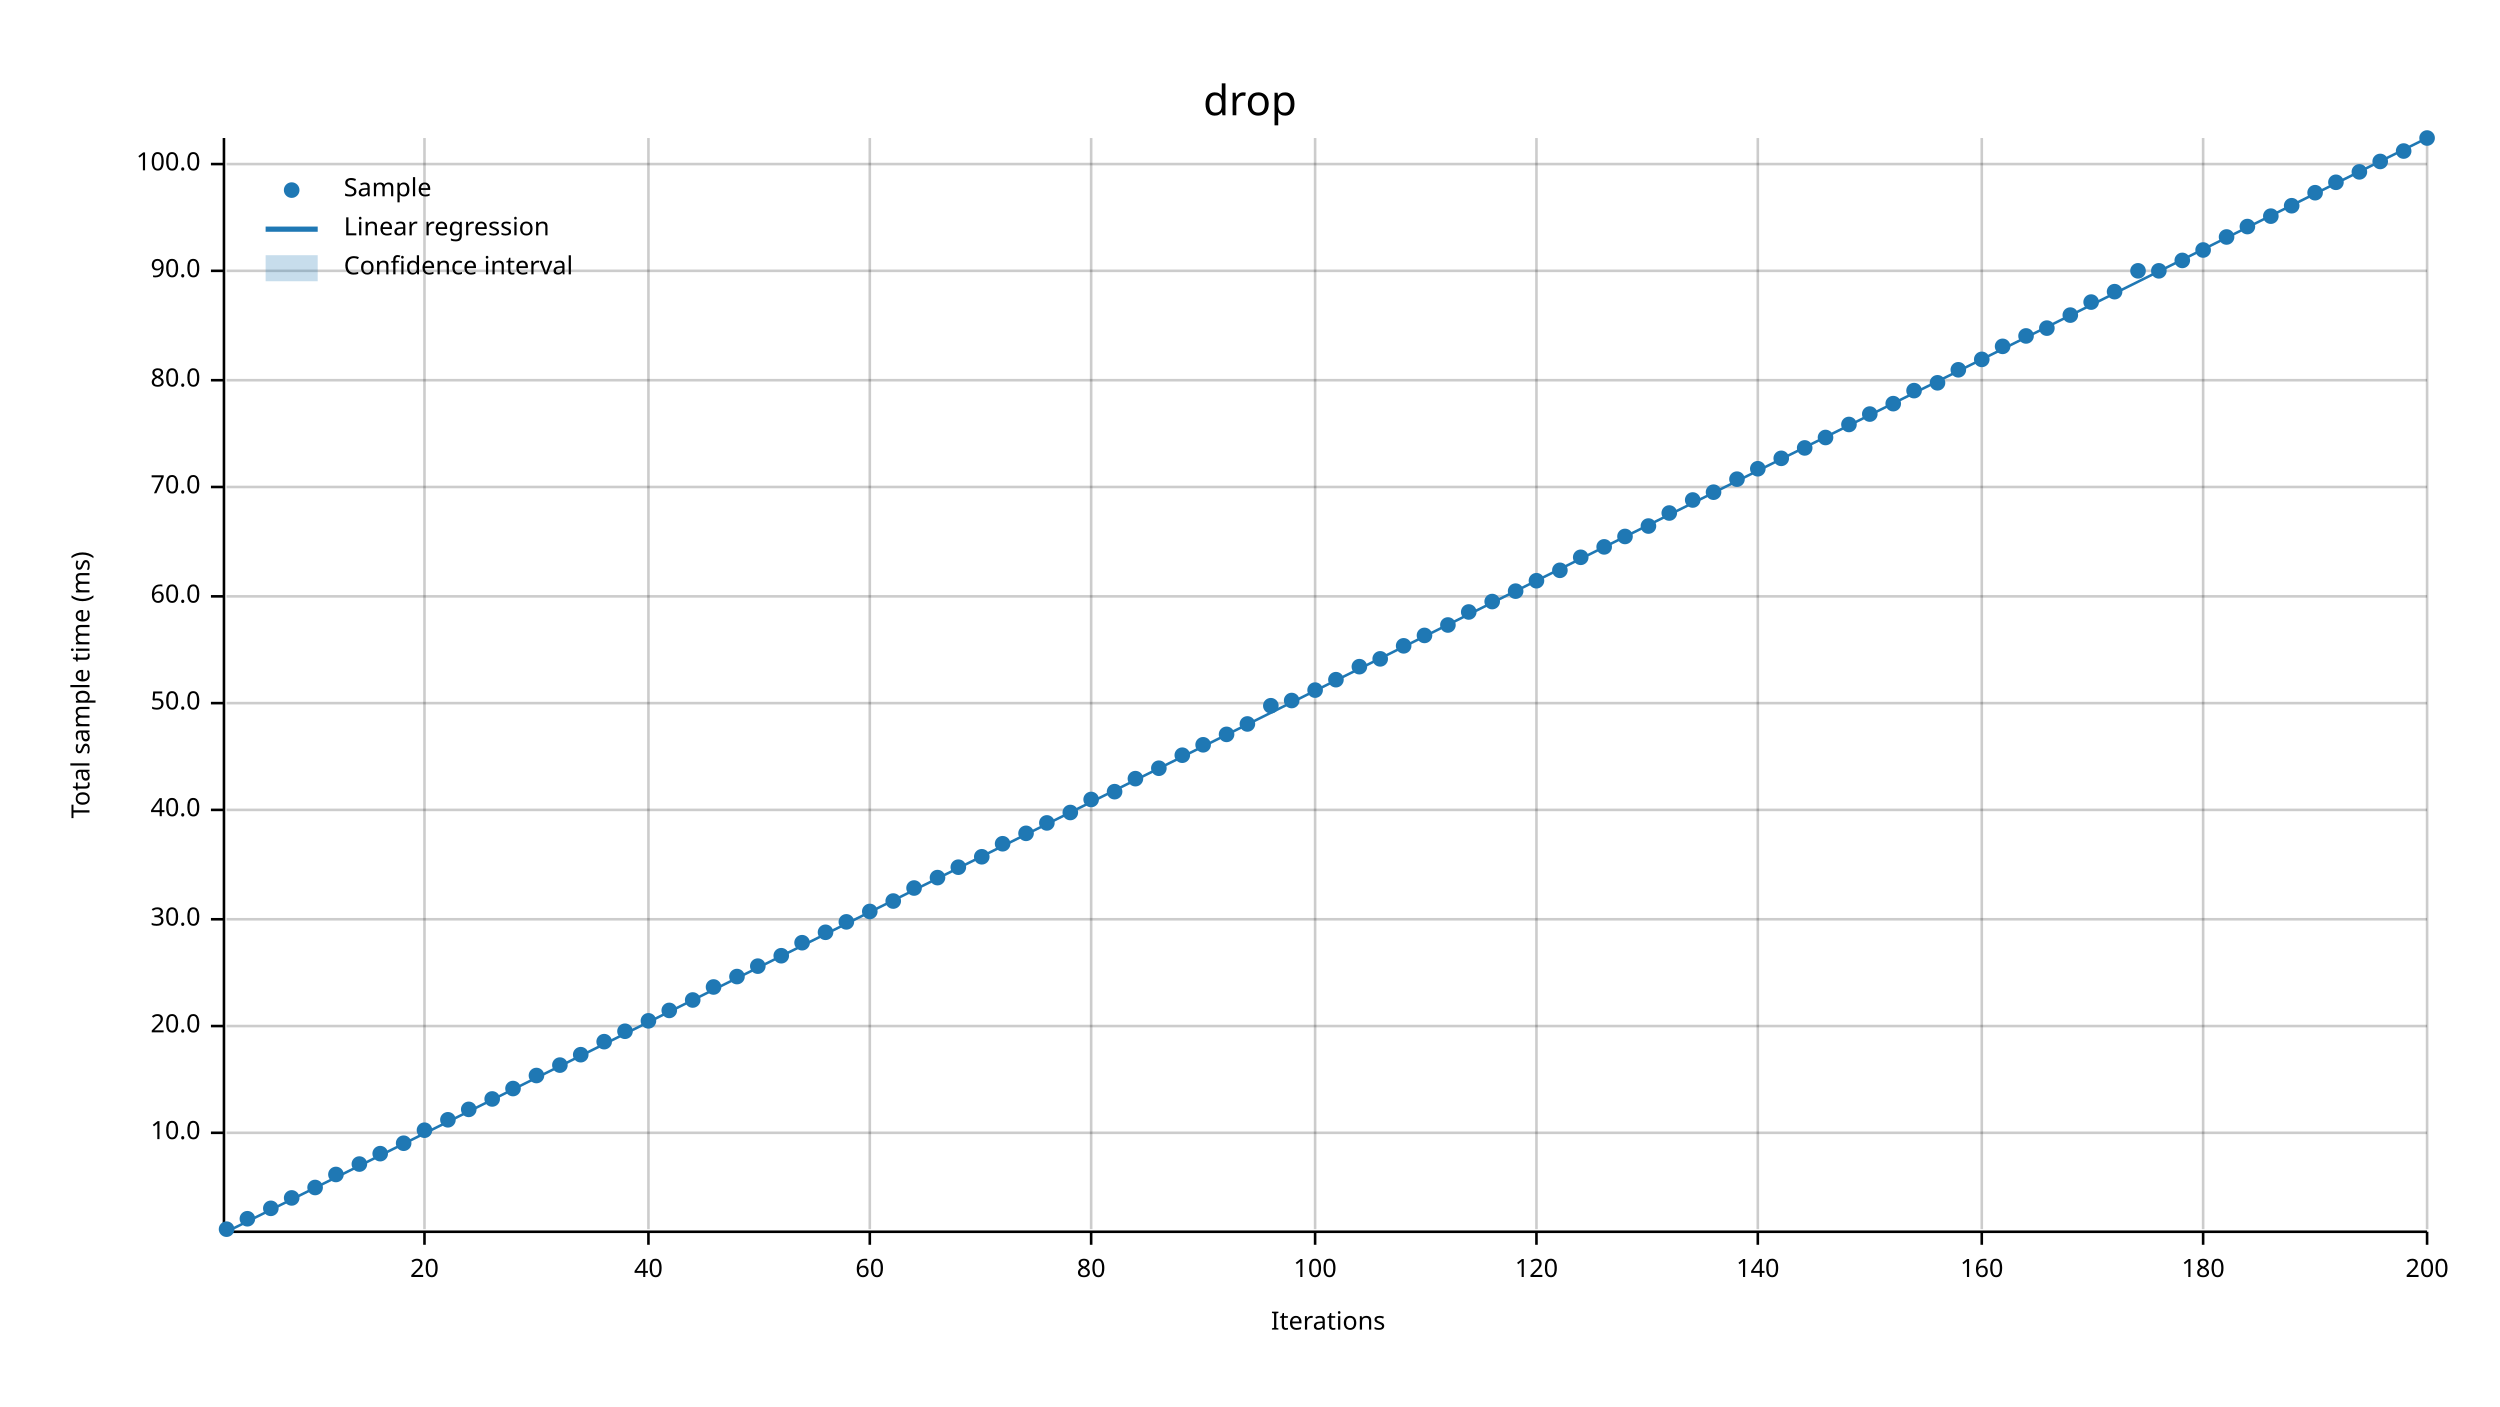
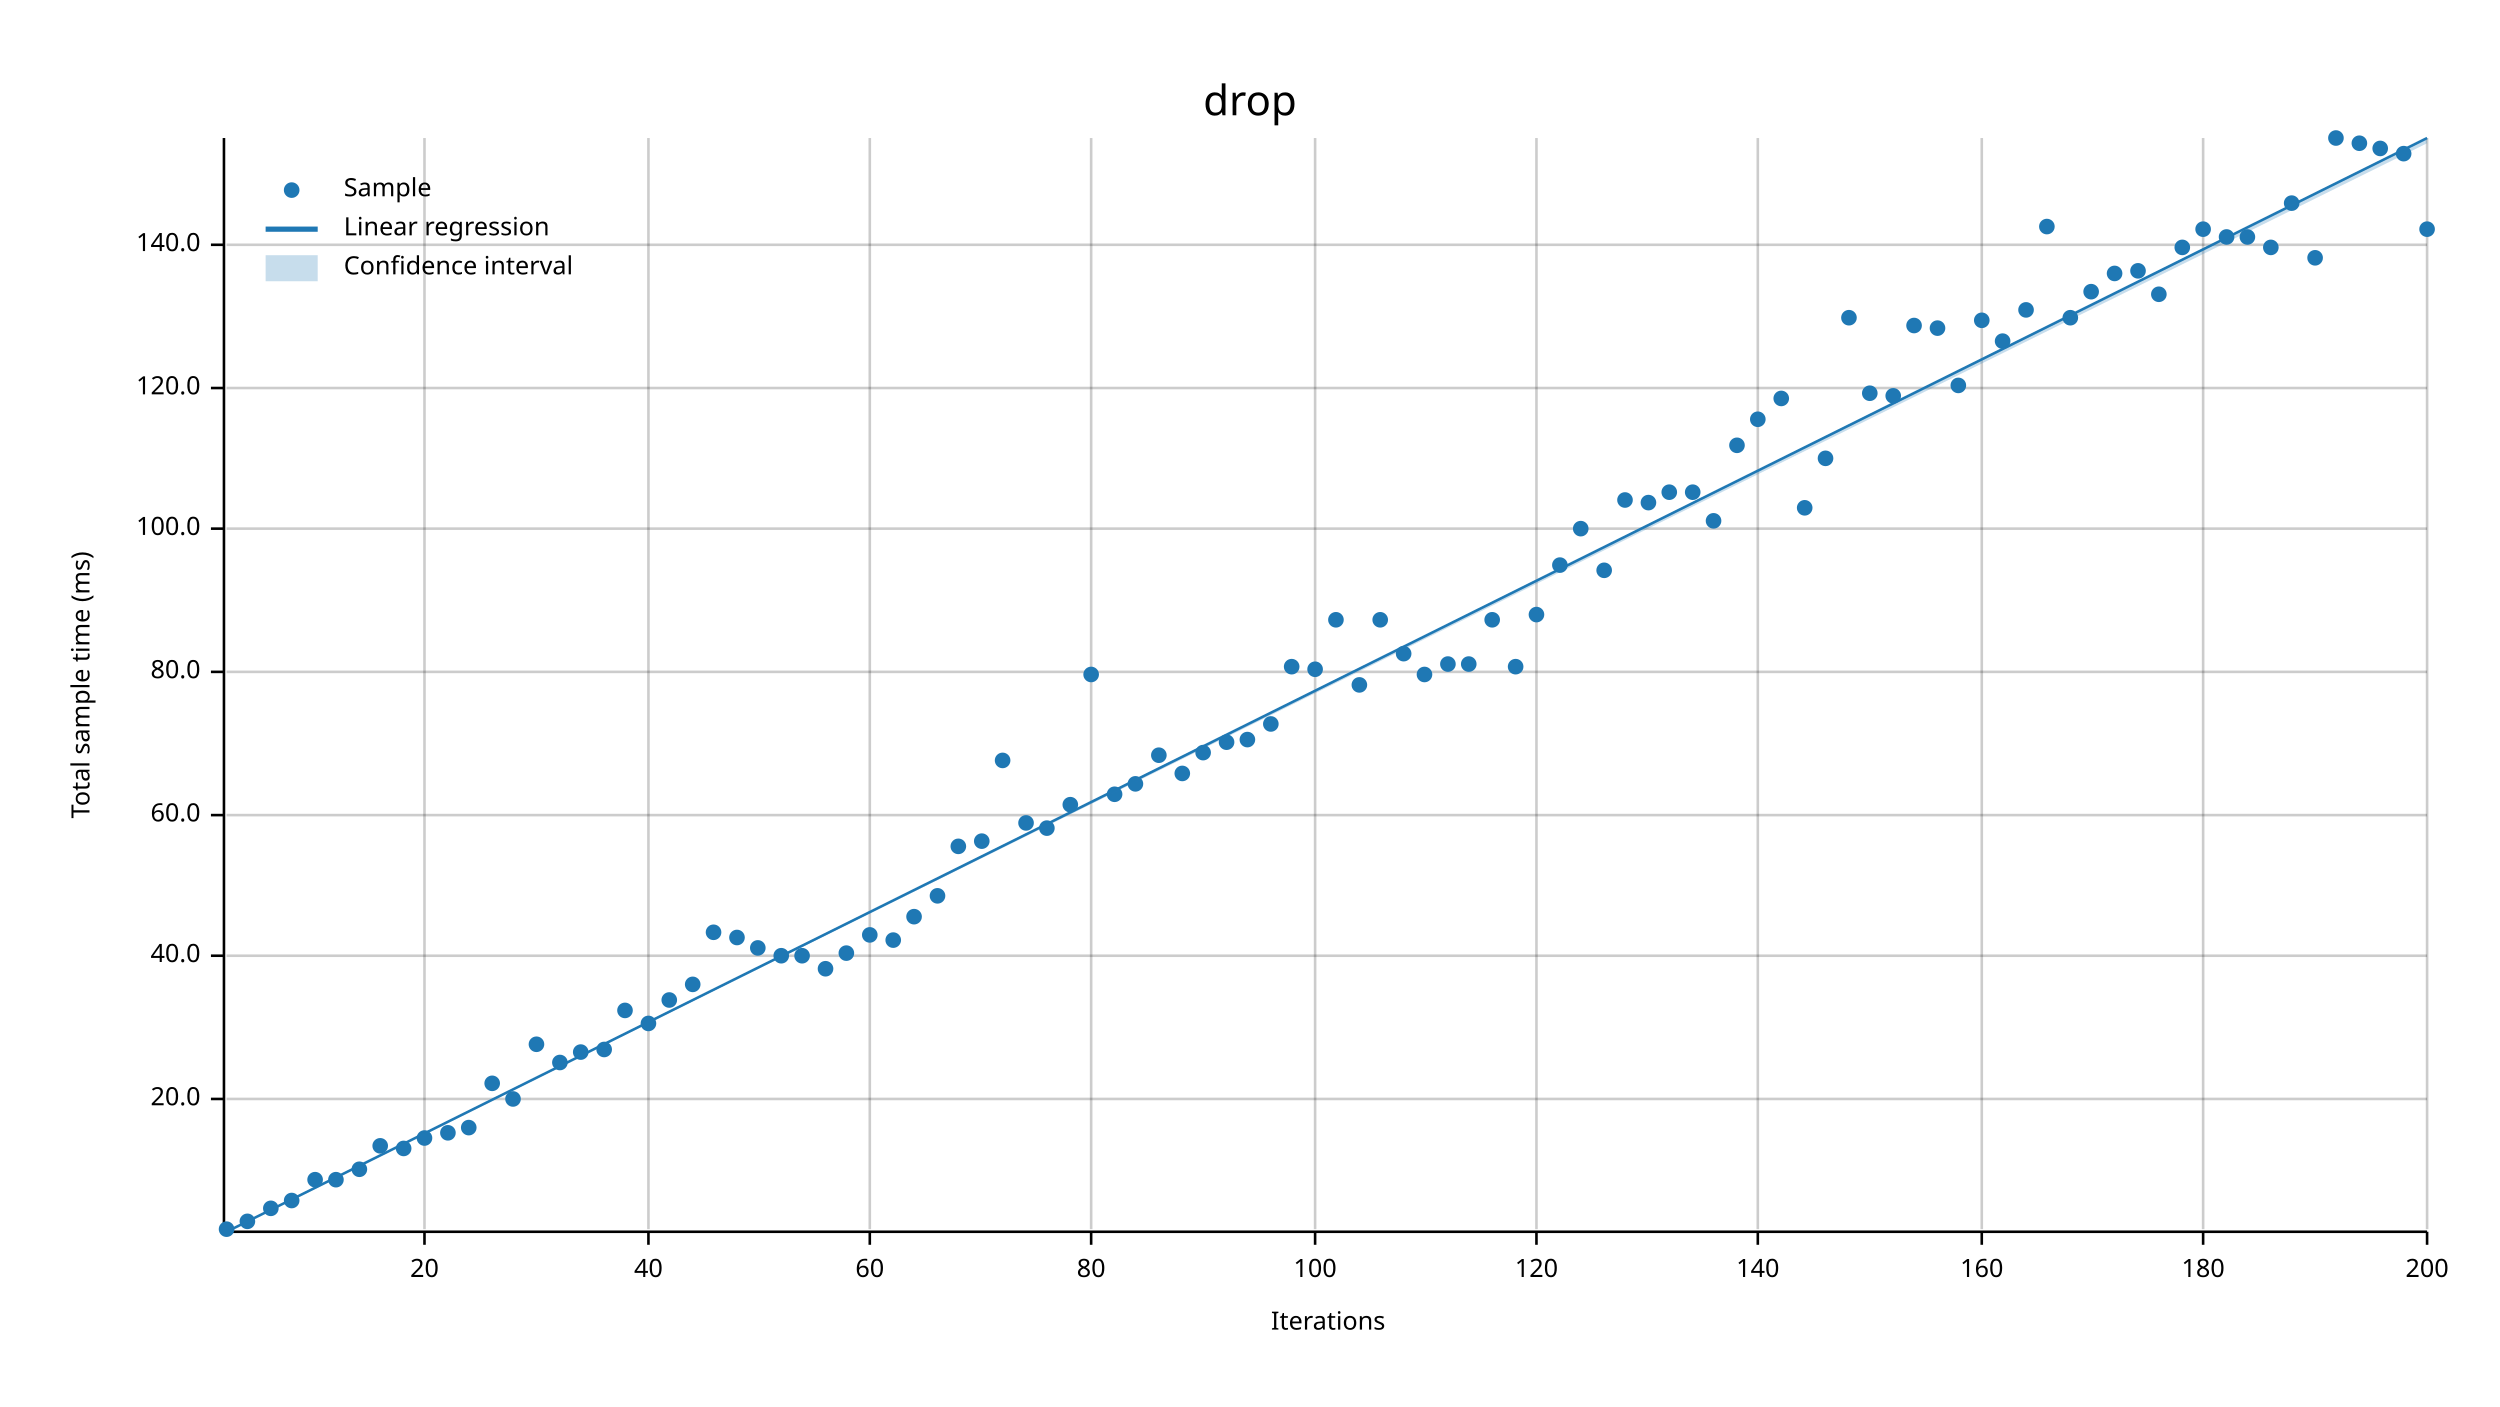
<svg xmlns="http://www.w3.org/2000/svg" width="960" height="540" viewBox="0 0 960 540">
  <text x="480" y="32" dy="0.76em" text-anchor="middle" font-family="sans-serif" font-size="16.129" opacity="1" fill="#000000">
drop
</text>
  <text x="27" y="263" dy="0.76em" text-anchor="middle" font-family="sans-serif" font-size="9.677" opacity="1" fill="#000000" transform="rotate(270, 27, 263)">
Total sample time (ms)
</text>
  <text x="510" y="513" dy="-0.5ex" text-anchor="middle" font-family="sans-serif" font-size="9.677" opacity="1" fill="#000000">
Iterations
</text>
  <line opacity="0.2" stroke="#000000" stroke-width="1" x1="163" y1="472" x2="163" y2="53" />
  <line opacity="0.2" stroke="#000000" stroke-width="1" x1="249" y1="472" x2="249" y2="53" />
  <line opacity="0.2" stroke="#000000" stroke-width="1" x1="334" y1="472" x2="334" y2="53" />
  <line opacity="0.2" stroke="#000000" stroke-width="1" x1="419" y1="472" x2="419" y2="53" />
  <line opacity="0.2" stroke="#000000" stroke-width="1" x1="505" y1="472" x2="505" y2="53" />
  <line opacity="0.2" stroke="#000000" stroke-width="1" x1="590" y1="472" x2="590" y2="53" />
  <line opacity="0.2" stroke="#000000" stroke-width="1" x1="675" y1="472" x2="675" y2="53" />
  <line opacity="0.2" stroke="#000000" stroke-width="1" x1="761" y1="472" x2="761" y2="53" />
  <line opacity="0.2" stroke="#000000" stroke-width="1" x1="846" y1="472" x2="846" y2="53" />
  <line opacity="0.2" stroke="#000000" stroke-width="1" x1="932" y1="472" x2="932" y2="53" />
-   <line opacity="0.2" stroke="#000000" stroke-width="1" x1="87" y1="435" x2="932" y2="435" />
-   <line opacity="0.2" stroke="#000000" stroke-width="1" x1="87" y1="394" x2="932" y2="394" />
-   <line opacity="0.2" stroke="#000000" stroke-width="1" x1="87" y1="353" x2="932" y2="353" />
-   <line opacity="0.2" stroke="#000000" stroke-width="1" x1="87" y1="311" x2="932" y2="311" />
-   <line opacity="0.2" stroke="#000000" stroke-width="1" x1="87" y1="270" x2="932" y2="270" />
-   <line opacity="0.2" stroke="#000000" stroke-width="1" x1="87" y1="229" x2="932" y2="229" />
-   <line opacity="0.2" stroke="#000000" stroke-width="1" x1="87" y1="187" x2="932" y2="187" />
-   <line opacity="0.2" stroke="#000000" stroke-width="1" x1="87" y1="146" x2="932" y2="146" />
-   <line opacity="0.2" stroke="#000000" stroke-width="1" x1="87" y1="104" x2="932" y2="104" />
-   <line opacity="0.2" stroke="#000000" stroke-width="1" x1="87" y1="63" x2="932" y2="63" />
+   <line opacity="0.2" stroke="#000000" stroke-width="1" x1="87" y1="422" x2="932" y2="422" />
+   <line opacity="0.2" stroke="#000000" stroke-width="1" x1="87" y1="367" x2="932" y2="367" />
+   <line opacity="0.2" stroke="#000000" stroke-width="1" x1="87" y1="313" x2="932" y2="313" />
+   <line opacity="0.2" stroke="#000000" stroke-width="1" x1="87" y1="258" x2="932" y2="258" />
+   <line opacity="0.2" stroke="#000000" stroke-width="1" x1="87" y1="203" x2="932" y2="203" />
+   <line opacity="0.2" stroke="#000000" stroke-width="1" x1="87" y1="149" x2="932" y2="149" />
+   <line opacity="0.2" stroke="#000000" stroke-width="1" x1="87" y1="94" x2="932" y2="94" />
  <polyline fill="none" opacity="1" stroke="#000000" stroke-width="1" points="86,53 86,472 " />
-   <text x="77" y="435" dy="0.5ex" text-anchor="end" font-family="sans-serif" font-size="9.677" opacity="1" fill="#000000">
- 10.0
- </text>
-   <polyline fill="none" opacity="1" stroke="#000000" stroke-width="1" points="81,435 86,435 " />
-   <text x="77" y="394" dy="0.5ex" text-anchor="end" font-family="sans-serif" font-size="9.677" opacity="1" fill="#000000">
+   <text x="77" y="422" dy="0.5ex" text-anchor="end" font-family="sans-serif" font-size="9.677" opacity="1" fill="#000000">
20.0
</text>
-   <polyline fill="none" opacity="1" stroke="#000000" stroke-width="1" points="81,394 86,394 " />
-   <text x="77" y="353" dy="0.5ex" text-anchor="end" font-family="sans-serif" font-size="9.677" opacity="1" fill="#000000">
- 30.0
- </text>
-   <polyline fill="none" opacity="1" stroke="#000000" stroke-width="1" points="81,353 86,353 " />
-   <text x="77" y="311" dy="0.5ex" text-anchor="end" font-family="sans-serif" font-size="9.677" opacity="1" fill="#000000">
+   <polyline fill="none" opacity="1" stroke="#000000" stroke-width="1" points="81,422 86,422 " />
+   <text x="77" y="367" dy="0.5ex" text-anchor="end" font-family="sans-serif" font-size="9.677" opacity="1" fill="#000000">
40.0
</text>
-   <polyline fill="none" opacity="1" stroke="#000000" stroke-width="1" points="81,311 86,311 " />
-   <text x="77" y="270" dy="0.5ex" text-anchor="end" font-family="sans-serif" font-size="9.677" opacity="1" fill="#000000">
- 50.0
- </text>
-   <polyline fill="none" opacity="1" stroke="#000000" stroke-width="1" points="81,270 86,270 " />
-   <text x="77" y="229" dy="0.5ex" text-anchor="end" font-family="sans-serif" font-size="9.677" opacity="1" fill="#000000">
+   <polyline fill="none" opacity="1" stroke="#000000" stroke-width="1" points="81,367 86,367 " />
+   <text x="77" y="313" dy="0.5ex" text-anchor="end" font-family="sans-serif" font-size="9.677" opacity="1" fill="#000000">
60.0
</text>
-   <polyline fill="none" opacity="1" stroke="#000000" stroke-width="1" points="81,229 86,229 " />
-   <text x="77" y="187" dy="0.5ex" text-anchor="end" font-family="sans-serif" font-size="9.677" opacity="1" fill="#000000">
- 70.0
- </text>
-   <polyline fill="none" opacity="1" stroke="#000000" stroke-width="1" points="81,187 86,187 " />
-   <text x="77" y="146" dy="0.5ex" text-anchor="end" font-family="sans-serif" font-size="9.677" opacity="1" fill="#000000">
+   <polyline fill="none" opacity="1" stroke="#000000" stroke-width="1" points="81,313 86,313 " />
+   <text x="77" y="258" dy="0.5ex" text-anchor="end" font-family="sans-serif" font-size="9.677" opacity="1" fill="#000000">
80.0
</text>
-   <polyline fill="none" opacity="1" stroke="#000000" stroke-width="1" points="81,146 86,146 " />
-   <text x="77" y="104" dy="0.5ex" text-anchor="end" font-family="sans-serif" font-size="9.677" opacity="1" fill="#000000">
- 90.0
- </text>
-   <polyline fill="none" opacity="1" stroke="#000000" stroke-width="1" points="81,104 86,104 " />
-   <text x="77" y="63" dy="0.5ex" text-anchor="end" font-family="sans-serif" font-size="9.677" opacity="1" fill="#000000">
+   <polyline fill="none" opacity="1" stroke="#000000" stroke-width="1" points="81,258 86,258 " />
+   <text x="77" y="203" dy="0.5ex" text-anchor="end" font-family="sans-serif" font-size="9.677" opacity="1" fill="#000000">
100.0
</text>
-   <polyline fill="none" opacity="1" stroke="#000000" stroke-width="1" points="81,63 86,63 " />
+   <polyline fill="none" opacity="1" stroke="#000000" stroke-width="1" points="81,203 86,203 " />
+   <text x="77" y="149" dy="0.5ex" text-anchor="end" font-family="sans-serif" font-size="9.677" opacity="1" fill="#000000">
+ 120.0
+ </text>
+   <polyline fill="none" opacity="1" stroke="#000000" stroke-width="1" points="81,149 86,149 " />
+   <text x="77" y="94" dy="0.5ex" text-anchor="end" font-family="sans-serif" font-size="9.677" opacity="1" fill="#000000">
+ 140.0
+ </text>
+   <polyline fill="none" opacity="1" stroke="#000000" stroke-width="1" points="81,94 86,94 " />
  <polyline fill="none" opacity="1" stroke="#000000" stroke-width="1" points="87,473 932,473 " />
  <text x="163" y="483" dy="0.76em" text-anchor="middle" font-family="sans-serif" font-size="9.677" opacity="1" fill="#000000">
20
</text>
  <polyline fill="none" opacity="1" stroke="#000000" stroke-width="1" points="163,473 163,478 " />
  <text x="249" y="483" dy="0.76em" text-anchor="middle" font-family="sans-serif" font-size="9.677" opacity="1" fill="#000000">
40
</text>
  <polyline fill="none" opacity="1" stroke="#000000" stroke-width="1" points="249,473 249,478 " />
  <text x="334" y="483" dy="0.76em" text-anchor="middle" font-family="sans-serif" font-size="9.677" opacity="1" fill="#000000">
60
</text>
  <polyline fill="none" opacity="1" stroke="#000000" stroke-width="1" points="334,473 334,478 " />
  <text x="419" y="483" dy="0.76em" text-anchor="middle" font-family="sans-serif" font-size="9.677" opacity="1" fill="#000000">
80
</text>
  <polyline fill="none" opacity="1" stroke="#000000" stroke-width="1" points="419,473 419,478 " />
  <text x="505" y="483" dy="0.76em" text-anchor="middle" font-family="sans-serif" font-size="9.677" opacity="1" fill="#000000">
100
</text>
  <polyline fill="none" opacity="1" stroke="#000000" stroke-width="1" points="505,473 505,478 " />
  <text x="590" y="483" dy="0.76em" text-anchor="middle" font-family="sans-serif" font-size="9.677" opacity="1" fill="#000000">
120
</text>
  <polyline fill="none" opacity="1" stroke="#000000" stroke-width="1" points="590,473 590,478 " />
  <text x="675" y="483" dy="0.76em" text-anchor="middle" font-family="sans-serif" font-size="9.677" opacity="1" fill="#000000">
140
</text>
  <polyline fill="none" opacity="1" stroke="#000000" stroke-width="1" points="675,473 675,478 " />
  <text x="761" y="483" dy="0.76em" text-anchor="middle" font-family="sans-serif" font-size="9.677" opacity="1" fill="#000000">
160
</text>
  <polyline fill="none" opacity="1" stroke="#000000" stroke-width="1" points="761,473 761,478 " />
  <text x="846" y="483" dy="0.76em" text-anchor="middle" font-family="sans-serif" font-size="9.677" opacity="1" fill="#000000">
180
</text>
  <polyline fill="none" opacity="1" stroke="#000000" stroke-width="1" points="846,473 846,478 " />
  <text x="932" y="483" dy="0.76em" text-anchor="middle" font-family="sans-serif" font-size="9.677" opacity="1" fill="#000000">
200
</text>
  <polyline fill="none" opacity="1" stroke="#000000" stroke-width="1" points="932,473 932,478 " />
  <circle cx="87" cy="472" r="3" opacity="1" fill="#1F78B4" stroke="none" stroke-width="1" />
-   <circle cx="95" cy="468" r="3" opacity="1" fill="#1F78B4" stroke="none" stroke-width="1" />
+   <circle cx="95" cy="469" r="3" opacity="1" fill="#1F78B4" stroke="none" stroke-width="1" />
  <circle cx="104" cy="464" r="3" opacity="1" fill="#1F78B4" stroke="none" stroke-width="1" />
-   <circle cx="112" cy="460" r="3" opacity="1" fill="#1F78B4" stroke="none" stroke-width="1" />
-   <circle cx="121" cy="456" r="3" opacity="1" fill="#1F78B4" stroke="none" stroke-width="1" />
-   <circle cx="129" cy="451" r="3" opacity="1" fill="#1F78B4" stroke="none" stroke-width="1" />
-   <circle cx="138" cy="447" r="3" opacity="1" fill="#1F78B4" stroke="none" stroke-width="1" />
-   <circle cx="146" cy="443" r="3" opacity="1" fill="#1F78B4" stroke="none" stroke-width="1" />
-   <circle cx="155" cy="439" r="3" opacity="1" fill="#1F78B4" stroke="none" stroke-width="1" />
-   <circle cx="163" cy="434" r="3" opacity="1" fill="#1F78B4" stroke="none" stroke-width="1" />
-   <circle cx="172" cy="430" r="3" opacity="1" fill="#1F78B4" stroke="none" stroke-width="1" />
-   <circle cx="180" cy="426" r="3" opacity="1" fill="#1F78B4" stroke="none" stroke-width="1" />
-   <circle cx="189" cy="422" r="3" opacity="1" fill="#1F78B4" stroke="none" stroke-width="1" />
-   <circle cx="197" cy="418" r="3" opacity="1" fill="#1F78B4" stroke="none" stroke-width="1" />
-   <circle cx="206" cy="413" r="3" opacity="1" fill="#1F78B4" stroke="none" stroke-width="1" />
-   <circle cx="215" cy="409" r="3" opacity="1" fill="#1F78B4" stroke="none" stroke-width="1" />
-   <circle cx="223" cy="405" r="3" opacity="1" fill="#1F78B4" stroke="none" stroke-width="1" />
-   <circle cx="232" cy="400" r="3" opacity="1" fill="#1F78B4" stroke="none" stroke-width="1" />
-   <circle cx="240" cy="396" r="3" opacity="1" fill="#1F78B4" stroke="none" stroke-width="1" />
-   <circle cx="249" cy="392" r="3" opacity="1" fill="#1F78B4" stroke="none" stroke-width="1" />
-   <circle cx="257" cy="388" r="3" opacity="1" fill="#1F78B4" stroke="none" stroke-width="1" />
-   <circle cx="266" cy="384" r="3" opacity="1" fill="#1F78B4" stroke="none" stroke-width="1" />
-   <circle cx="274" cy="379" r="3" opacity="1" fill="#1F78B4" stroke="none" stroke-width="1" />
-   <circle cx="283" cy="375" r="3" opacity="1" fill="#1F78B4" stroke="none" stroke-width="1" />
-   <circle cx="291" cy="371" r="3" opacity="1" fill="#1F78B4" stroke="none" stroke-width="1" />
+   <circle cx="112" cy="461" r="3" opacity="1" fill="#1F78B4" stroke="none" stroke-width="1" />
+   <circle cx="121" cy="453" r="3" opacity="1" fill="#1F78B4" stroke="none" stroke-width="1" />
+   <circle cx="129" cy="453" r="3" opacity="1" fill="#1F78B4" stroke="none" stroke-width="1" />
+   <circle cx="138" cy="449" r="3" opacity="1" fill="#1F78B4" stroke="none" stroke-width="1" />
+   <circle cx="146" cy="440" r="3" opacity="1" fill="#1F78B4" stroke="none" stroke-width="1" />
+   <circle cx="155" cy="441" r="3" opacity="1" fill="#1F78B4" stroke="none" stroke-width="1" />
+   <circle cx="163" cy="437" r="3" opacity="1" fill="#1F78B4" stroke="none" stroke-width="1" />
+   <circle cx="172" cy="435" r="3" opacity="1" fill="#1F78B4" stroke="none" stroke-width="1" />
+   <circle cx="180" cy="433" r="3" opacity="1" fill="#1F78B4" stroke="none" stroke-width="1" />
+   <circle cx="189" cy="416" r="3" opacity="1" fill="#1F78B4" stroke="none" stroke-width="1" />
+   <circle cx="197" cy="422" r="3" opacity="1" fill="#1F78B4" stroke="none" stroke-width="1" />
+   <circle cx="206" cy="401" r="3" opacity="1" fill="#1F78B4" stroke="none" stroke-width="1" />
+   <circle cx="215" cy="408" r="3" opacity="1" fill="#1F78B4" stroke="none" stroke-width="1" />
+   <circle cx="223" cy="404" r="3" opacity="1" fill="#1F78B4" stroke="none" stroke-width="1" />
+   <circle cx="232" cy="403" r="3" opacity="1" fill="#1F78B4" stroke="none" stroke-width="1" />
+   <circle cx="240" cy="388" r="3" opacity="1" fill="#1F78B4" stroke="none" stroke-width="1" />
+   <circle cx="249" cy="393" r="3" opacity="1" fill="#1F78B4" stroke="none" stroke-width="1" />
+   <circle cx="257" cy="384" r="3" opacity="1" fill="#1F78B4" stroke="none" stroke-width="1" />
+   <circle cx="266" cy="378" r="3" opacity="1" fill="#1F78B4" stroke="none" stroke-width="1" />
+   <circle cx="274" cy="358" r="3" opacity="1" fill="#1F78B4" stroke="none" stroke-width="1" />
+   <circle cx="283" cy="360" r="3" opacity="1" fill="#1F78B4" stroke="none" stroke-width="1" />
+   <circle cx="291" cy="364" r="3" opacity="1" fill="#1F78B4" stroke="none" stroke-width="1" />
  <circle cx="300" cy="367" r="3" opacity="1" fill="#1F78B4" stroke="none" stroke-width="1" />
-   <circle cx="308" cy="362" r="3" opacity="1" fill="#1F78B4" stroke="none" stroke-width="1" />
-   <circle cx="317" cy="358" r="3" opacity="1" fill="#1F78B4" stroke="none" stroke-width="1" />
-   <circle cx="325" cy="354" r="3" opacity="1" fill="#1F78B4" stroke="none" stroke-width="1" />
-   <circle cx="334" cy="350" r="3" opacity="1" fill="#1F78B4" stroke="none" stroke-width="1" />
-   <circle cx="343" cy="346" r="3" opacity="1" fill="#1F78B4" stroke="none" stroke-width="1" />
-   <circle cx="351" cy="341" r="3" opacity="1" fill="#1F78B4" stroke="none" stroke-width="1" />
-   <circle cx="360" cy="337" r="3" opacity="1" fill="#1F78B4" stroke="none" stroke-width="1" />
-   <circle cx="368" cy="333" r="3" opacity="1" fill="#1F78B4" stroke="none" stroke-width="1" />
-   <circle cx="377" cy="329" r="3" opacity="1" fill="#1F78B4" stroke="none" stroke-width="1" />
-   <circle cx="385" cy="324" r="3" opacity="1" fill="#1F78B4" stroke="none" stroke-width="1" />
-   <circle cx="394" cy="320" r="3" opacity="1" fill="#1F78B4" stroke="none" stroke-width="1" />
-   <circle cx="402" cy="316" r="3" opacity="1" fill="#1F78B4" stroke="none" stroke-width="1" />
-   <circle cx="411" cy="312" r="3" opacity="1" fill="#1F78B4" stroke="none" stroke-width="1" />
-   <circle cx="419" cy="307" r="3" opacity="1" fill="#1F78B4" stroke="none" stroke-width="1" />
-   <circle cx="428" cy="304" r="3" opacity="1" fill="#1F78B4" stroke="none" stroke-width="1" />
-   <circle cx="436" cy="299" r="3" opacity="1" fill="#1F78B4" stroke="none" stroke-width="1" />
-   <circle cx="445" cy="295" r="3" opacity="1" fill="#1F78B4" stroke="none" stroke-width="1" />
-   <circle cx="454" cy="290" r="3" opacity="1" fill="#1F78B4" stroke="none" stroke-width="1" />
-   <circle cx="462" cy="286" r="3" opacity="1" fill="#1F78B4" stroke="none" stroke-width="1" />
-   <circle cx="471" cy="282" r="3" opacity="1" fill="#1F78B4" stroke="none" stroke-width="1" />
-   <circle cx="479" cy="278" r="3" opacity="1" fill="#1F78B4" stroke="none" stroke-width="1" />
-   <circle cx="488" cy="271" r="3" opacity="1" fill="#1F78B4" stroke="none" stroke-width="1" />
-   <circle cx="496" cy="269" r="3" opacity="1" fill="#1F78B4" stroke="none" stroke-width="1" />
-   <circle cx="505" cy="265" r="3" opacity="1" fill="#1F78B4" stroke="none" stroke-width="1" />
-   <circle cx="513" cy="261" r="3" opacity="1" fill="#1F78B4" stroke="none" stroke-width="1" />
-   <circle cx="522" cy="256" r="3" opacity="1" fill="#1F78B4" stroke="none" stroke-width="1" />
-   <circle cx="530" cy="253" r="3" opacity="1" fill="#1F78B4" stroke="none" stroke-width="1" />
-   <circle cx="539" cy="248" r="3" opacity="1" fill="#1F78B4" stroke="none" stroke-width="1" />
-   <circle cx="547" cy="244" r="3" opacity="1" fill="#1F78B4" stroke="none" stroke-width="1" />
-   <circle cx="556" cy="240" r="3" opacity="1" fill="#1F78B4" stroke="none" stroke-width="1" />
-   <circle cx="564" cy="235" r="3" opacity="1" fill="#1F78B4" stroke="none" stroke-width="1" />
-   <circle cx="573" cy="231" r="3" opacity="1" fill="#1F78B4" stroke="none" stroke-width="1" />
-   <circle cx="582" cy="227" r="3" opacity="1" fill="#1F78B4" stroke="none" stroke-width="1" />
-   <circle cx="590" cy="223" r="3" opacity="1" fill="#1F78B4" stroke="none" stroke-width="1" />
-   <circle cx="599" cy="219" r="3" opacity="1" fill="#1F78B4" stroke="none" stroke-width="1" />
-   <circle cx="607" cy="214" r="3" opacity="1" fill="#1F78B4" stroke="none" stroke-width="1" />
-   <circle cx="616" cy="210" r="3" opacity="1" fill="#1F78B4" stroke="none" stroke-width="1" />
-   <circle cx="624" cy="206" r="3" opacity="1" fill="#1F78B4" stroke="none" stroke-width="1" />
-   <circle cx="633" cy="202" r="3" opacity="1" fill="#1F78B4" stroke="none" stroke-width="1" />
-   <circle cx="641" cy="197" r="3" opacity="1" fill="#1F78B4" stroke="none" stroke-width="1" />
-   <circle cx="650" cy="192" r="3" opacity="1" fill="#1F78B4" stroke="none" stroke-width="1" />
-   <circle cx="658" cy="189" r="3" opacity="1" fill="#1F78B4" stroke="none" stroke-width="1" />
-   <circle cx="667" cy="184" r="3" opacity="1" fill="#1F78B4" stroke="none" stroke-width="1" />
-   <circle cx="675" cy="180" r="3" opacity="1" fill="#1F78B4" stroke="none" stroke-width="1" />
-   <circle cx="684" cy="176" r="3" opacity="1" fill="#1F78B4" stroke="none" stroke-width="1" />
-   <circle cx="693" cy="172" r="3" opacity="1" fill="#1F78B4" stroke="none" stroke-width="1" />
-   <circle cx="701" cy="168" r="3" opacity="1" fill="#1F78B4" stroke="none" stroke-width="1" />
-   <circle cx="710" cy="163" r="3" opacity="1" fill="#1F78B4" stroke="none" stroke-width="1" />
-   <circle cx="718" cy="159" r="3" opacity="1" fill="#1F78B4" stroke="none" stroke-width="1" />
-   <circle cx="727" cy="155" r="3" opacity="1" fill="#1F78B4" stroke="none" stroke-width="1" />
-   <circle cx="735" cy="150" r="3" opacity="1" fill="#1F78B4" stroke="none" stroke-width="1" />
-   <circle cx="744" cy="147" r="3" opacity="1" fill="#1F78B4" stroke="none" stroke-width="1" />
-   <circle cx="752" cy="142" r="3" opacity="1" fill="#1F78B4" stroke="none" stroke-width="1" />
-   <circle cx="761" cy="138" r="3" opacity="1" fill="#1F78B4" stroke="none" stroke-width="1" />
-   <circle cx="769" cy="133" r="3" opacity="1" fill="#1F78B4" stroke="none" stroke-width="1" />
-   <circle cx="778" cy="129" r="3" opacity="1" fill="#1F78B4" stroke="none" stroke-width="1" />
-   <circle cx="786" cy="126" r="3" opacity="1" fill="#1F78B4" stroke="none" stroke-width="1" />
-   <circle cx="795" cy="121" r="3" opacity="1" fill="#1F78B4" stroke="none" stroke-width="1" />
-   <circle cx="803" cy="116" r="3" opacity="1" fill="#1F78B4" stroke="none" stroke-width="1" />
-   <circle cx="812" cy="112" r="3" opacity="1" fill="#1F78B4" stroke="none" stroke-width="1" />
+   <circle cx="308" cy="367" r="3" opacity="1" fill="#1F78B4" stroke="none" stroke-width="1" />
+   <circle cx="317" cy="372" r="3" opacity="1" fill="#1F78B4" stroke="none" stroke-width="1" />
+   <circle cx="325" cy="366" r="3" opacity="1" fill="#1F78B4" stroke="none" stroke-width="1" />
+   <circle cx="334" cy="359" r="3" opacity="1" fill="#1F78B4" stroke="none" stroke-width="1" />
+   <circle cx="343" cy="361" r="3" opacity="1" fill="#1F78B4" stroke="none" stroke-width="1" />
+   <circle cx="351" cy="352" r="3" opacity="1" fill="#1F78B4" stroke="none" stroke-width="1" />
+   <circle cx="360" cy="344" r="3" opacity="1" fill="#1F78B4" stroke="none" stroke-width="1" />
+   <circle cx="368" cy="325" r="3" opacity="1" fill="#1F78B4" stroke="none" stroke-width="1" />
+   <circle cx="377" cy="323" r="3" opacity="1" fill="#1F78B4" stroke="none" stroke-width="1" />
+   <circle cx="385" cy="292" r="3" opacity="1" fill="#1F78B4" stroke="none" stroke-width="1" />
+   <circle cx="394" cy="316" r="3" opacity="1" fill="#1F78B4" stroke="none" stroke-width="1" />
+   <circle cx="402" cy="318" r="3" opacity="1" fill="#1F78B4" stroke="none" stroke-width="1" />
+   <circle cx="411" cy="309" r="3" opacity="1" fill="#1F78B4" stroke="none" stroke-width="1" />
+   <circle cx="419" cy="259" r="3" opacity="1" fill="#1F78B4" stroke="none" stroke-width="1" />
+   <circle cx="428" cy="305" r="3" opacity="1" fill="#1F78B4" stroke="none" stroke-width="1" />
+   <circle cx="436" cy="301" r="3" opacity="1" fill="#1F78B4" stroke="none" stroke-width="1" />
+   <circle cx="445" cy="290" r="3" opacity="1" fill="#1F78B4" stroke="none" stroke-width="1" />
+   <circle cx="454" cy="297" r="3" opacity="1" fill="#1F78B4" stroke="none" stroke-width="1" />
+   <circle cx="462" cy="289" r="3" opacity="1" fill="#1F78B4" stroke="none" stroke-width="1" />
+   <circle cx="471" cy="285" r="3" opacity="1" fill="#1F78B4" stroke="none" stroke-width="1" />
+   <circle cx="479" cy="284" r="3" opacity="1" fill="#1F78B4" stroke="none" stroke-width="1" />
+   <circle cx="488" cy="278" r="3" opacity="1" fill="#1F78B4" stroke="none" stroke-width="1" />
+   <circle cx="496" cy="256" r="3" opacity="1" fill="#1F78B4" stroke="none" stroke-width="1" />
+   <circle cx="505" cy="257" r="3" opacity="1" fill="#1F78B4" stroke="none" stroke-width="1" />
+   <circle cx="513" cy="238" r="3" opacity="1" fill="#1F78B4" stroke="none" stroke-width="1" />
+   <circle cx="522" cy="263" r="3" opacity="1" fill="#1F78B4" stroke="none" stroke-width="1" />
+   <circle cx="530" cy="238" r="3" opacity="1" fill="#1F78B4" stroke="none" stroke-width="1" />
+   <circle cx="539" cy="251" r="3" opacity="1" fill="#1F78B4" stroke="none" stroke-width="1" />
+   <circle cx="547" cy="259" r="3" opacity="1" fill="#1F78B4" stroke="none" stroke-width="1" />
+   <circle cx="556" cy="255" r="3" opacity="1" fill="#1F78B4" stroke="none" stroke-width="1" />
+   <circle cx="564" cy="255" r="3" opacity="1" fill="#1F78B4" stroke="none" stroke-width="1" />
+   <circle cx="573" cy="238" r="3" opacity="1" fill="#1F78B4" stroke="none" stroke-width="1" />
+   <circle cx="582" cy="256" r="3" opacity="1" fill="#1F78B4" stroke="none" stroke-width="1" />
+   <circle cx="590" cy="236" r="3" opacity="1" fill="#1F78B4" stroke="none" stroke-width="1" />
+   <circle cx="599" cy="217" r="3" opacity="1" fill="#1F78B4" stroke="none" stroke-width="1" />
+   <circle cx="607" cy="203" r="3" opacity="1" fill="#1F78B4" stroke="none" stroke-width="1" />
+   <circle cx="616" cy="219" r="3" opacity="1" fill="#1F78B4" stroke="none" stroke-width="1" />
+   <circle cx="624" cy="192" r="3" opacity="1" fill="#1F78B4" stroke="none" stroke-width="1" />
+   <circle cx="633" cy="193" r="3" opacity="1" fill="#1F78B4" stroke="none" stroke-width="1" />
+   <circle cx="641" cy="189" r="3" opacity="1" fill="#1F78B4" stroke="none" stroke-width="1" />
+   <circle cx="650" cy="189" r="3" opacity="1" fill="#1F78B4" stroke="none" stroke-width="1" />
+   <circle cx="658" cy="200" r="3" opacity="1" fill="#1F78B4" stroke="none" stroke-width="1" />
+   <circle cx="667" cy="171" r="3" opacity="1" fill="#1F78B4" stroke="none" stroke-width="1" />
+   <circle cx="675" cy="161" r="3" opacity="1" fill="#1F78B4" stroke="none" stroke-width="1" />
+   <circle cx="684" cy="153" r="3" opacity="1" fill="#1F78B4" stroke="none" stroke-width="1" />
+   <circle cx="693" cy="195" r="3" opacity="1" fill="#1F78B4" stroke="none" stroke-width="1" />
+   <circle cx="701" cy="176" r="3" opacity="1" fill="#1F78B4" stroke="none" stroke-width="1" />
+   <circle cx="710" cy="122" r="3" opacity="1" fill="#1F78B4" stroke="none" stroke-width="1" />
+   <circle cx="718" cy="151" r="3" opacity="1" fill="#1F78B4" stroke="none" stroke-width="1" />
+   <circle cx="727" cy="152" r="3" opacity="1" fill="#1F78B4" stroke="none" stroke-width="1" />
+   <circle cx="735" cy="125" r="3" opacity="1" fill="#1F78B4" stroke="none" stroke-width="1" />
+   <circle cx="744" cy="126" r="3" opacity="1" fill="#1F78B4" stroke="none" stroke-width="1" />
+   <circle cx="752" cy="148" r="3" opacity="1" fill="#1F78B4" stroke="none" stroke-width="1" />
+   <circle cx="761" cy="123" r="3" opacity="1" fill="#1F78B4" stroke="none" stroke-width="1" />
+   <circle cx="769" cy="131" r="3" opacity="1" fill="#1F78B4" stroke="none" stroke-width="1" />
+   <circle cx="778" cy="119" r="3" opacity="1" fill="#1F78B4" stroke="none" stroke-width="1" />
+   <circle cx="786" cy="87" r="3" opacity="1" fill="#1F78B4" stroke="none" stroke-width="1" />
+   <circle cx="795" cy="122" r="3" opacity="1" fill="#1F78B4" stroke="none" stroke-width="1" />
+   <circle cx="803" cy="112" r="3" opacity="1" fill="#1F78B4" stroke="none" stroke-width="1" />
+   <circle cx="812" cy="105" r="3" opacity="1" fill="#1F78B4" stroke="none" stroke-width="1" />
  <circle cx="821" cy="104" r="3" opacity="1" fill="#1F78B4" stroke="none" stroke-width="1" />
-   <circle cx="829" cy="104" r="3" opacity="1" fill="#1F78B4" stroke="none" stroke-width="1" />
-   <circle cx="838" cy="100" r="3" opacity="1" fill="#1F78B4" stroke="none" stroke-width="1" />
-   <circle cx="846" cy="96" r="3" opacity="1" fill="#1F78B4" stroke="none" stroke-width="1" />
+   <circle cx="829" cy="113" r="3" opacity="1" fill="#1F78B4" stroke="none" stroke-width="1" />
+   <circle cx="838" cy="95" r="3" opacity="1" fill="#1F78B4" stroke="none" stroke-width="1" />
+   <circle cx="846" cy="88" r="3" opacity="1" fill="#1F78B4" stroke="none" stroke-width="1" />
  <circle cx="855" cy="91" r="3" opacity="1" fill="#1F78B4" stroke="none" stroke-width="1" />
-   <circle cx="863" cy="87" r="3" opacity="1" fill="#1F78B4" stroke="none" stroke-width="1" />
-   <circle cx="872" cy="83" r="3" opacity="1" fill="#1F78B4" stroke="none" stroke-width="1" />
-   <circle cx="880" cy="79" r="3" opacity="1" fill="#1F78B4" stroke="none" stroke-width="1" />
-   <circle cx="889" cy="74" r="3" opacity="1" fill="#1F78B4" stroke="none" stroke-width="1" />
-   <circle cx="897" cy="70" r="3" opacity="1" fill="#1F78B4" stroke="none" stroke-width="1" />
-   <circle cx="906" cy="66" r="3" opacity="1" fill="#1F78B4" stroke="none" stroke-width="1" />
-   <circle cx="914" cy="62" r="3" opacity="1" fill="#1F78B4" stroke="none" stroke-width="1" />
-   <circle cx="923" cy="58" r="3" opacity="1" fill="#1F78B4" stroke="none" stroke-width="1" />
-   <circle cx="932" cy="53" r="3" opacity="1" fill="#1F78B4" stroke="none" stroke-width="1" />
+   <circle cx="863" cy="91" r="3" opacity="1" fill="#1F78B4" stroke="none" stroke-width="1" />
+   <circle cx="872" cy="95" r="3" opacity="1" fill="#1F78B4" stroke="none" stroke-width="1" />
+   <circle cx="880" cy="78" r="3" opacity="1" fill="#1F78B4" stroke="none" stroke-width="1" />
+   <circle cx="889" cy="99" r="3" opacity="1" fill="#1F78B4" stroke="none" stroke-width="1" />
+   <circle cx="897" cy="53" r="3" opacity="1" fill="#1F78B4" stroke="none" stroke-width="1" />
+   <circle cx="906" cy="55" r="3" opacity="1" fill="#1F78B4" stroke="none" stroke-width="1" />
+   <circle cx="914" cy="57" r="3" opacity="1" fill="#1F78B4" stroke="none" stroke-width="1" />
+   <circle cx="923" cy="59" r="3" opacity="1" fill="#1F78B4" stroke="none" stroke-width="1" />
+   <circle cx="932" cy="88" r="3" opacity="1" fill="#1F78B4" stroke="none" stroke-width="1" />
  <polyline fill="none" opacity="1" stroke="#1F78B4" stroke-width="1" points="87,473 932,53 " />
-   <polygon opacity="0.25" fill="#1F78B4" points="87,473 932,53 932,53 " />
+   <polygon opacity="0.25" fill="#1F78B4" points="87,473 932,55 932,53 " />
  <text x="132" y="68" dy="0.76em" text-anchor="start" font-family="sans-serif" font-size="9.677" opacity="1" fill="#000000">
Sample
</text>
  <text x="132" y="83" dy="0.76em" text-anchor="start" font-family="sans-serif" font-size="9.677" opacity="1" fill="#000000">
Linear regression
</text>
  <text x="132" y="98" dy="0.76em" text-anchor="start" font-family="sans-serif" font-size="9.677" opacity="1" fill="#000000">
Confidence interval
</text>
  <circle cx="112" cy="73" r="3" opacity="1" fill="#1F78B4" stroke="none" stroke-width="1" />
  <polyline fill="none" opacity="1" stroke="#1F78B4" stroke-width="2" points="102,88 122,88 " />
  <rect x="102" y="98" width="20" height="10" opacity="0.25" fill="#1F78B4" stroke="none" />
</svg>
